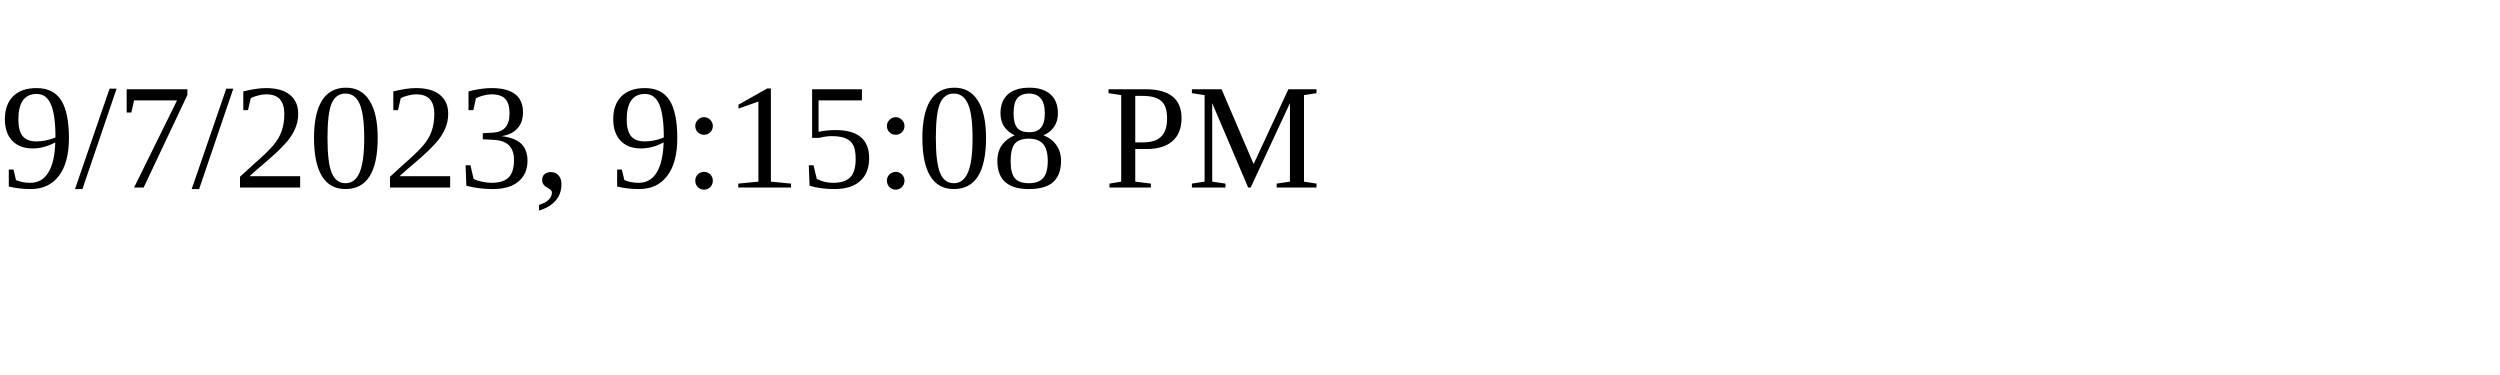
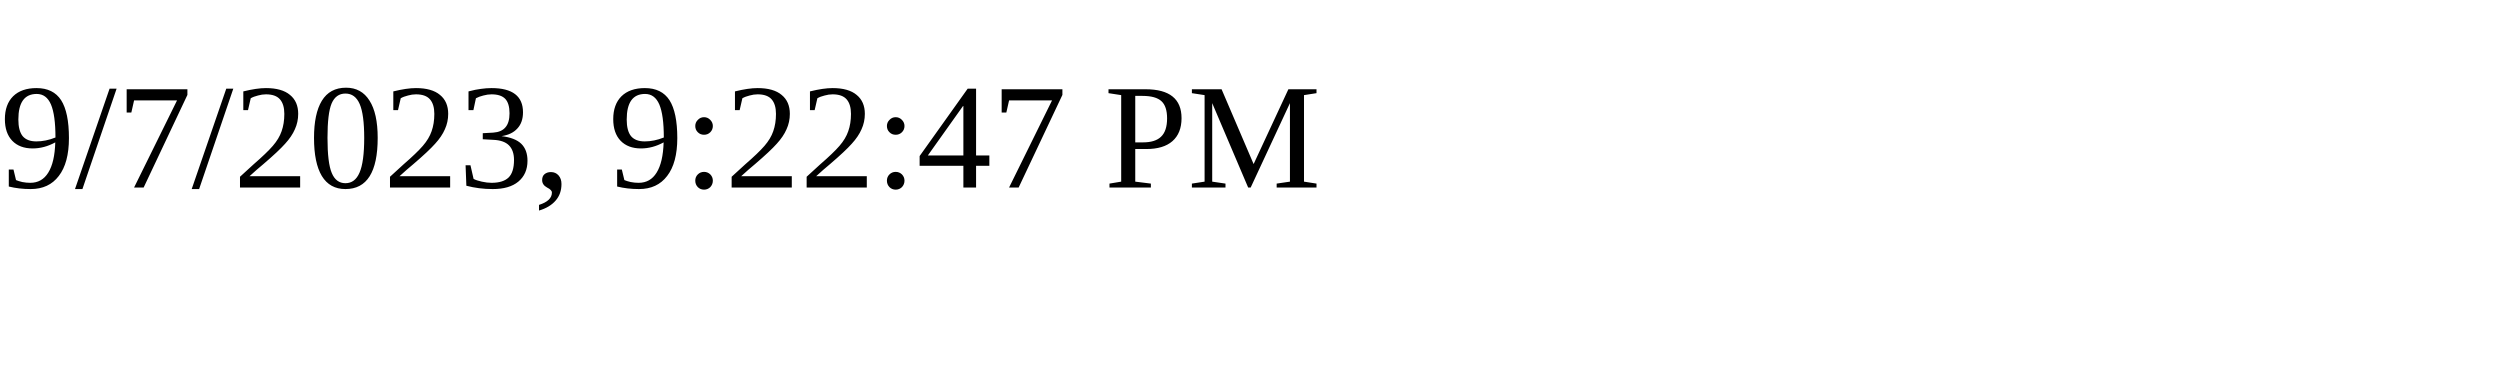
<svg xmlns="http://www.w3.org/2000/svg" height="30" width="200">
-   <text x="0" y="15">9/7/2023, 9:15:08 PM</text>
+   <text x="0" y="15">9/7/2023, 9:22:47 PM</text>
</svg>
